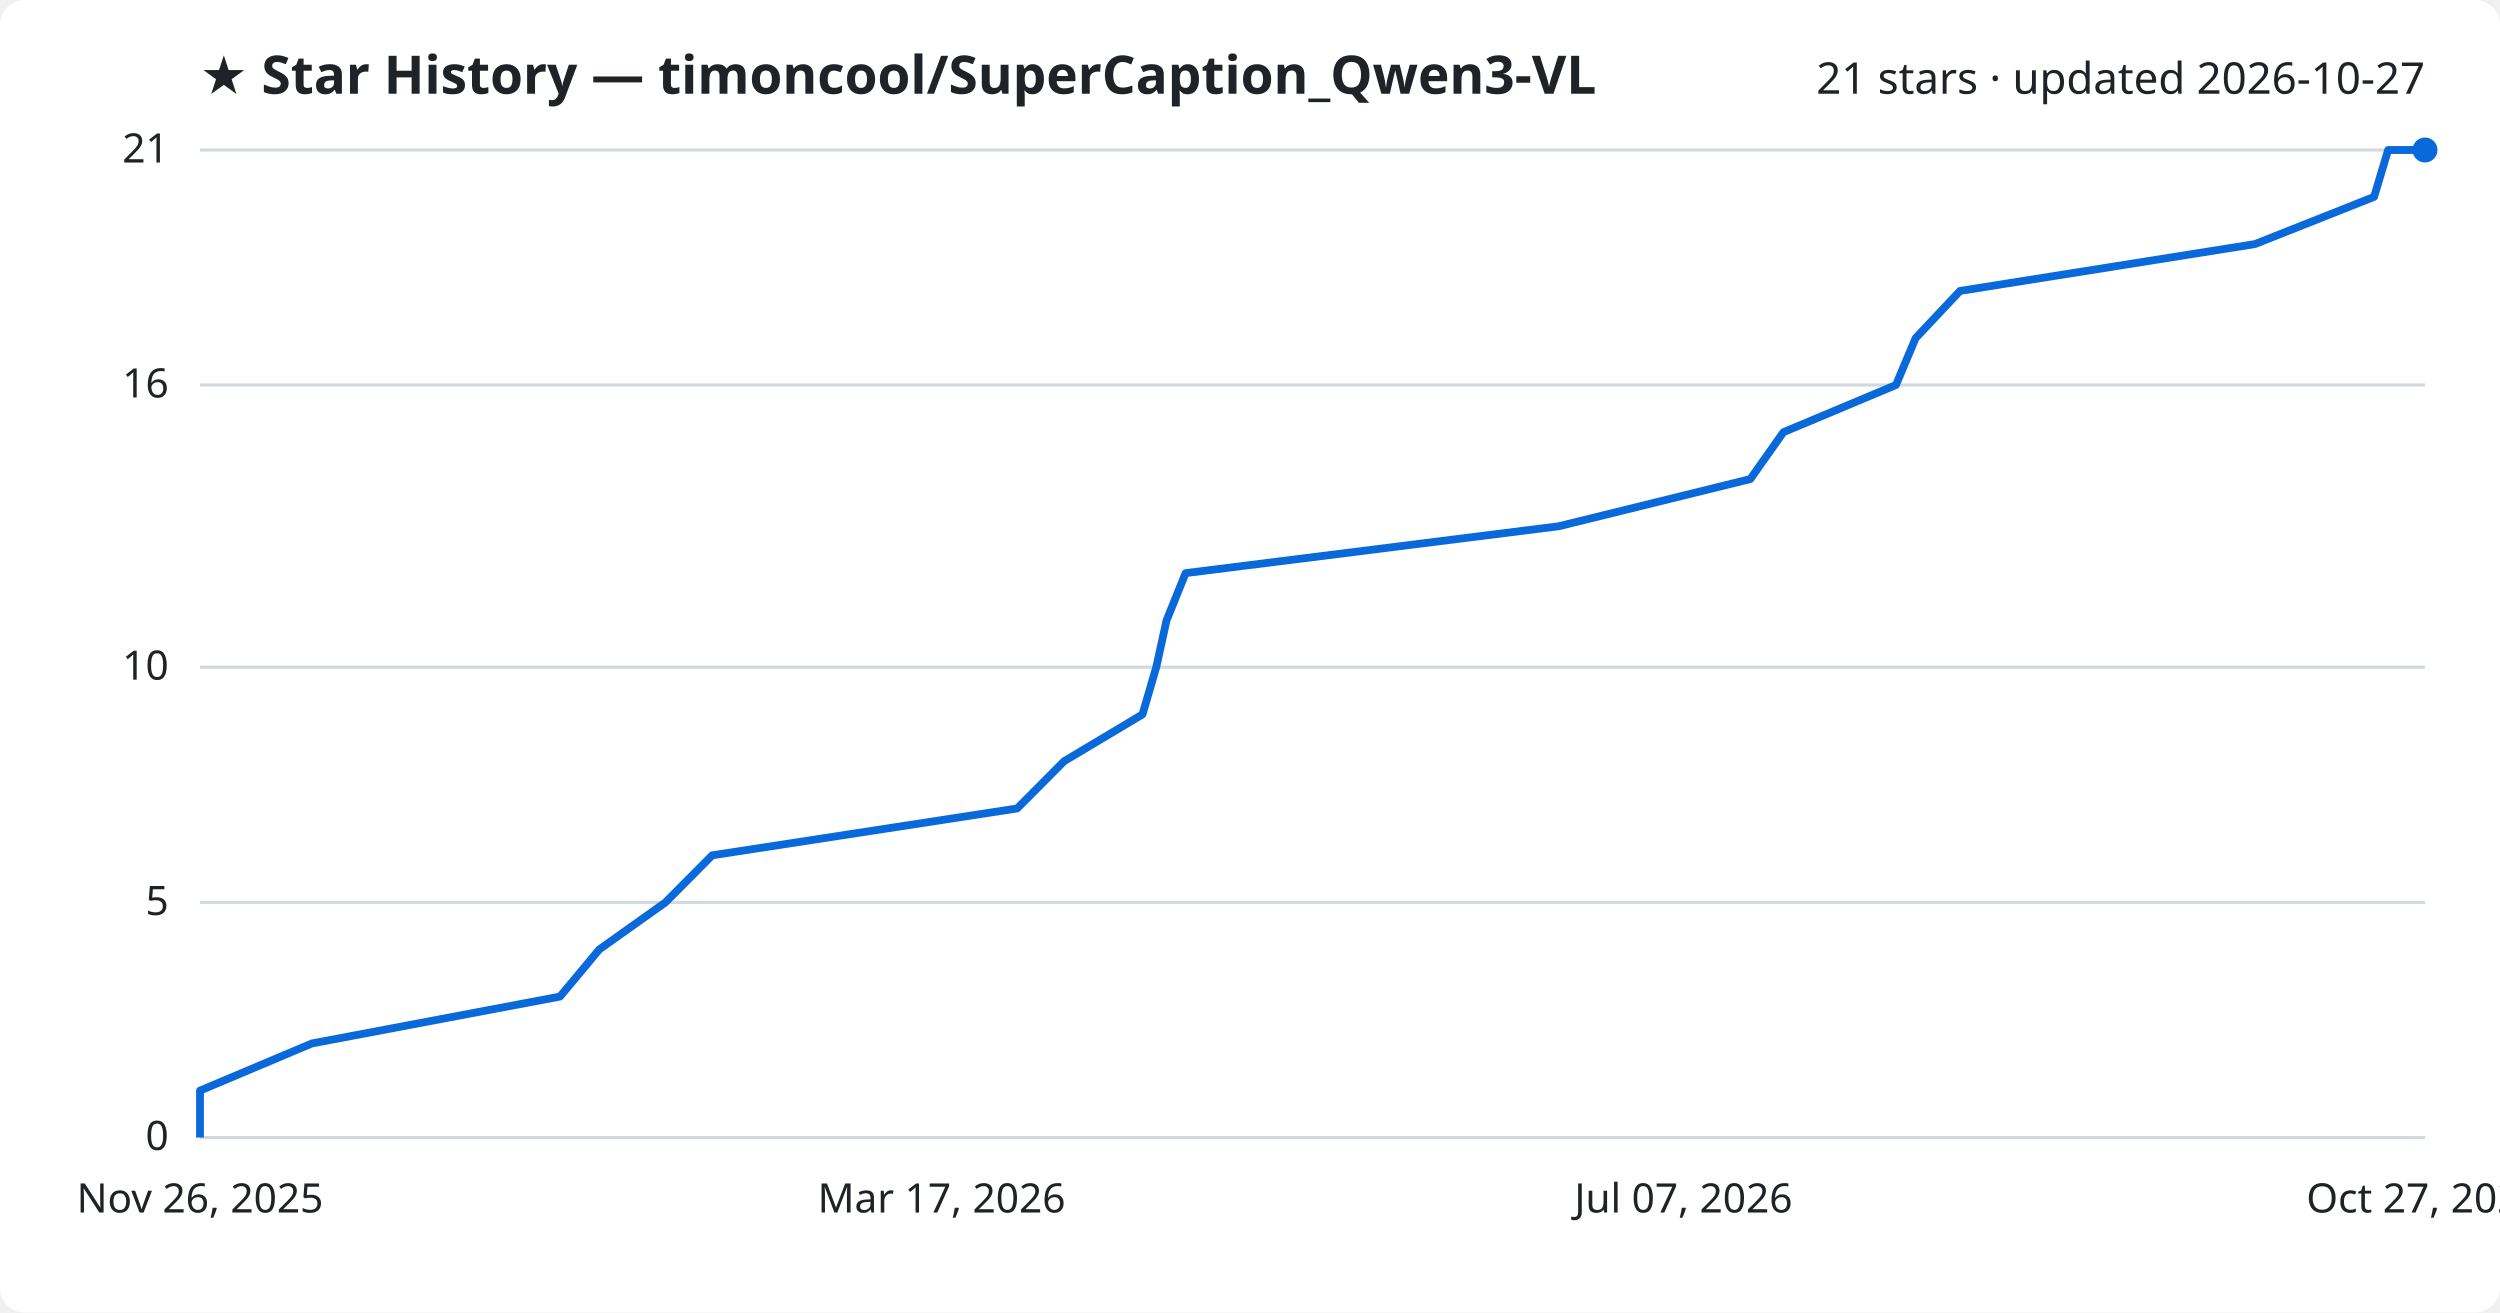
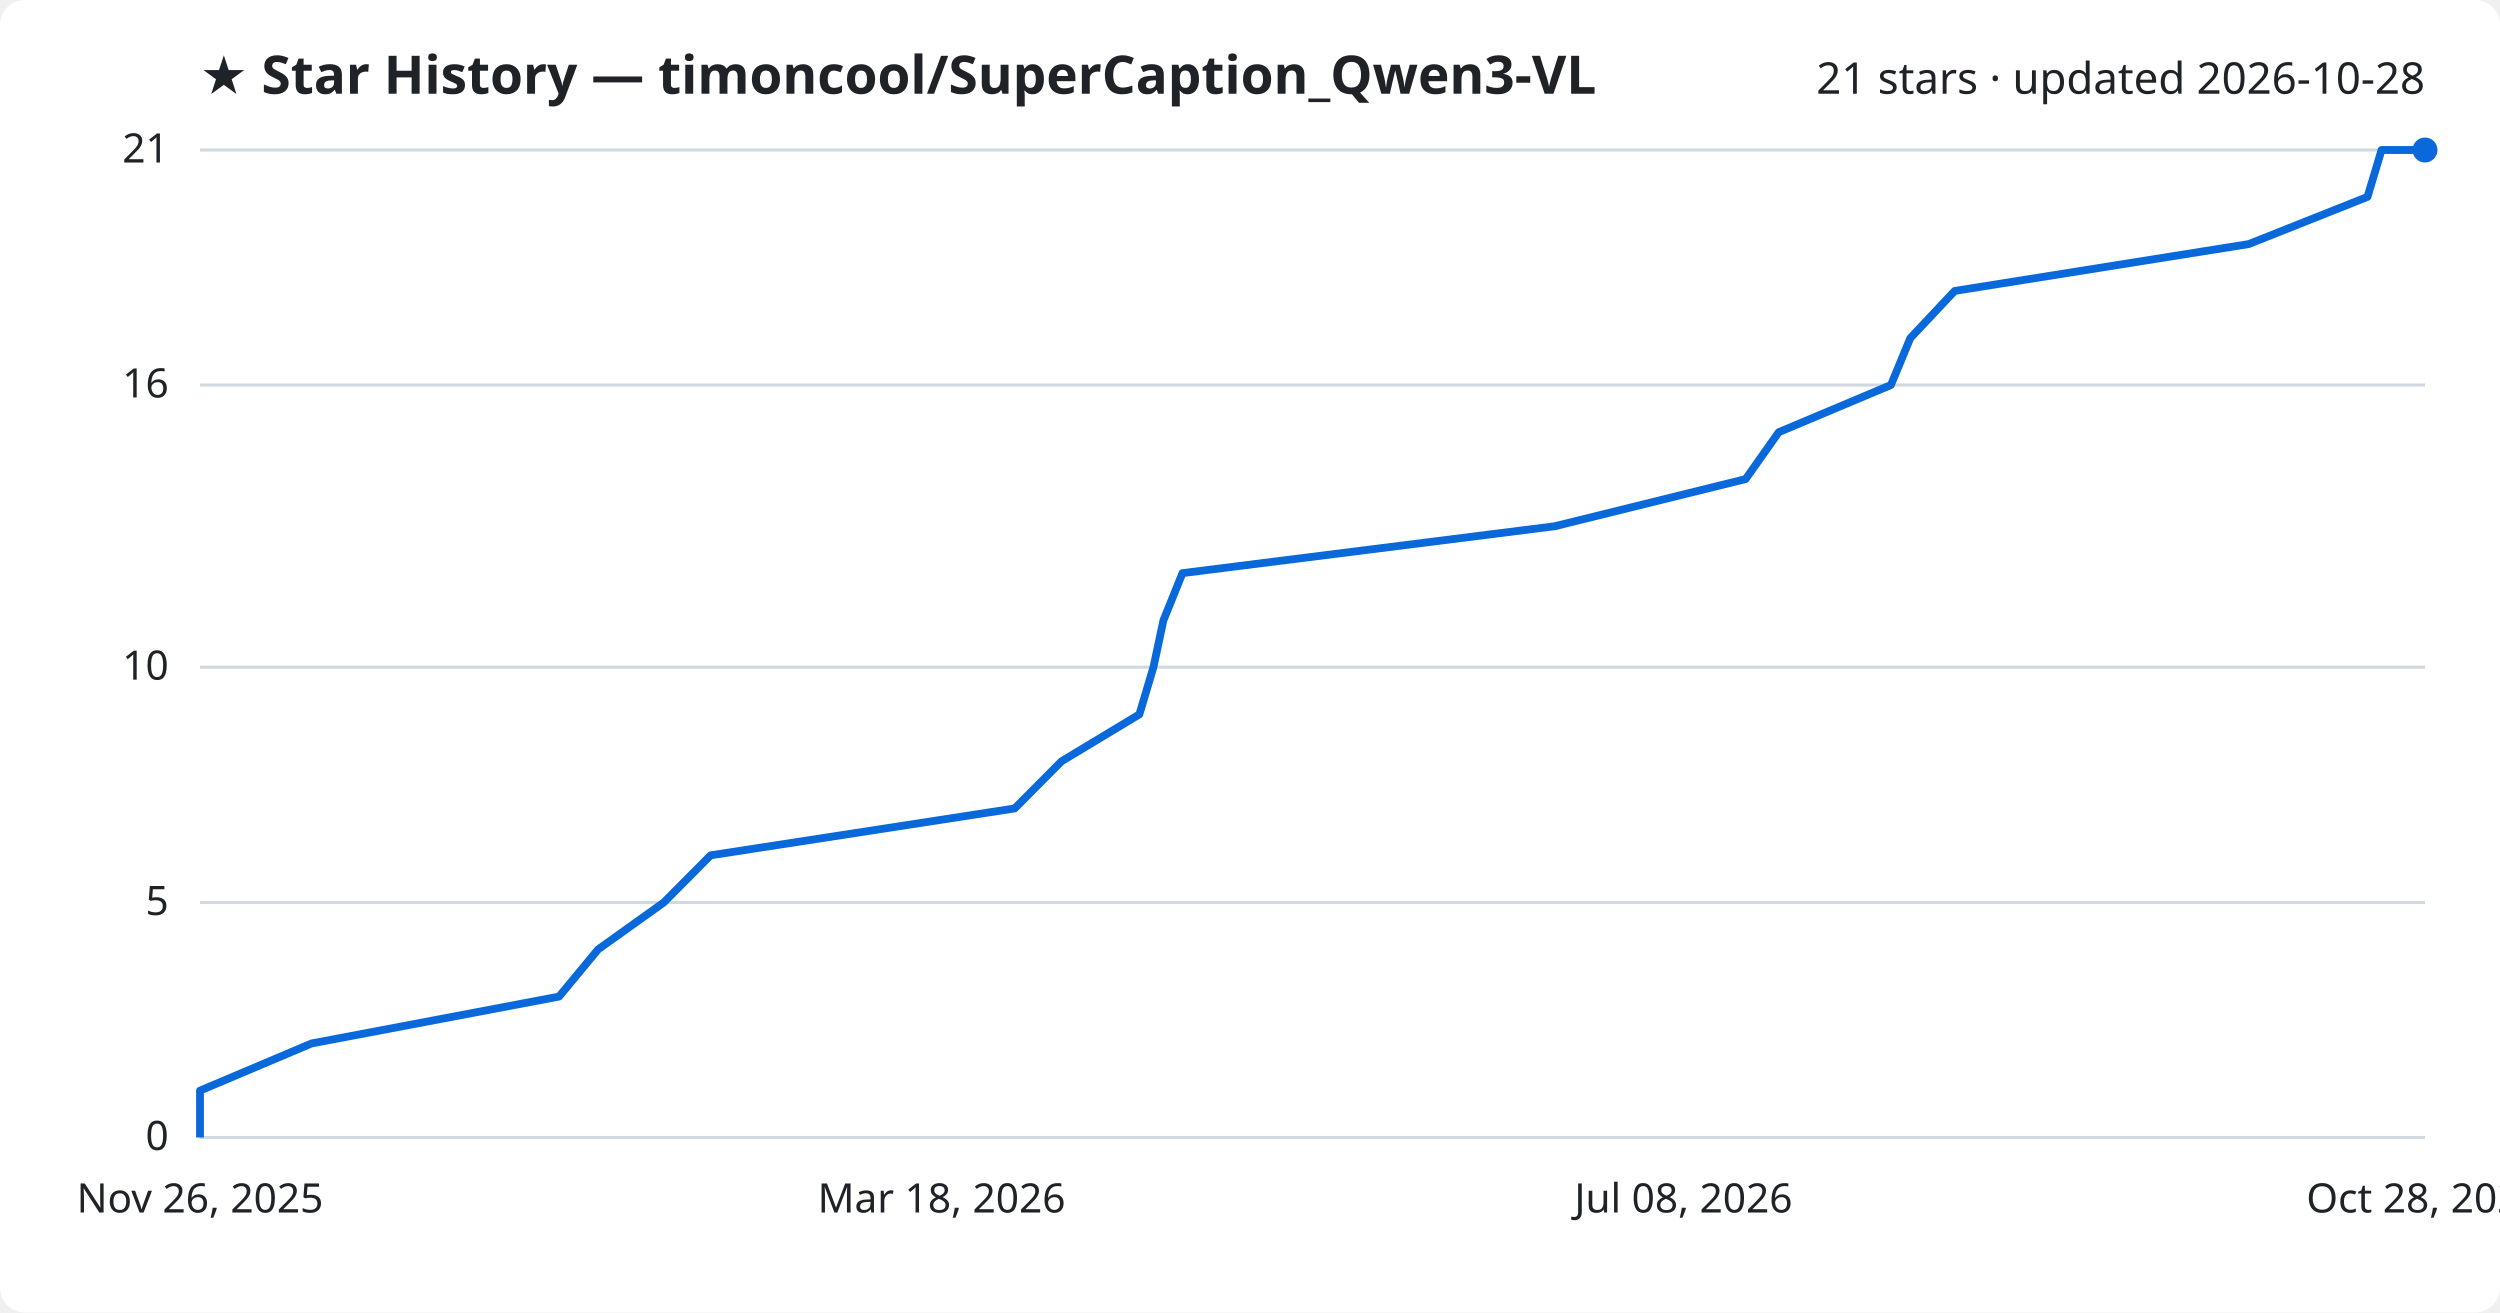
<svg xmlns="http://www.w3.org/2000/svg" viewBox="0 0 800 420" font-family="Segoe UI, sans-serif">
  <rect width="800" height="420" fill="#ffffff" rx="8" />
  <text x="64" y="30" fill="#1f2328" font-size="17" font-weight="700">★ Star History — timoncool/SuperCaption_Qwen3-VL</text>
-   <text x="776" y="30" fill="#1f2328" font-size="14" text-anchor="end">21 stars · updated 2026-10-27</text>
+   <text x="776" y="30" fill="#1f2328" font-size="14" text-anchor="end">21 stars · updated 2026-10-28</text>
  <line x1="64" y1="364.0" x2="776" y2="364.0" stroke="#d1d9e0" stroke-width="1" />
  <text x="54" y="368.0" fill="#1f2328" font-size="13" text-anchor="end">0</text>
  <line x1="64" y1="288.8" x2="776" y2="288.8" stroke="#d1d9e0" stroke-width="1" />
  <text x="54" y="292.8" fill="#1f2328" font-size="13" text-anchor="end">5</text>
  <line x1="64" y1="213.5" x2="776" y2="213.5" stroke="#d1d9e0" stroke-width="1" />
  <text x="54" y="217.5" fill="#1f2328" font-size="13" text-anchor="end">10</text>
  <line x1="64" y1="123.2" x2="776" y2="123.2" stroke="#d1d9e0" stroke-width="1" />
  <text x="54" y="127.2" fill="#1f2328" font-size="13" text-anchor="end">16</text>
  <line x1="64" y1="48.0" x2="776" y2="48.0" stroke="#d1d9e0" stroke-width="1" />
  <text x="54" y="52.0" fill="#1f2328" font-size="13" text-anchor="end">21</text>
-   <path d="M64.0,364.0 L64.0,349.0 L99.8,333.9 L179.2,318.9 L191.8,303.8 L212.9,288.8 L227.9,273.7 L325.5,258.7 L340.5,243.6 L365.6,228.6 L370.0,213.5 L373.3,198.5 L379.4,183.4 L498.8,168.4 L560.1,153.3 L570.7,138.3 L606.7,123.2 L613.0,108.2 L627.2,93.1 L721.6,78.1 L759.7,63.0 L764.2,48.0 L776.0,48.0" fill="none" stroke="#0969da" stroke-width="2.5" stroke-linejoin="round" />
+   <path d="M64.0,364.0 L64.0,349.0 L99.7,333.9 L178.9,318.9 L191.4,303.8 L212.4,288.8 L227.4,273.7 L324.7,258.7 L339.7,243.6 L364.6,228.6 L369.1,213.5 L372.3,198.5 L378.4,183.4 L497.5,168.4 L558.6,153.3 L569.2,138.3 L605.1,123.2 L611.3,108.2 L625.5,93.1 L719.6,78.1 L757.6,63.0 L762.1,48.0 L776.0,48.0" fill="none" stroke="#0969da" stroke-width="2.5" stroke-linejoin="round" />
  <circle cx="776.0" cy="48.0" r="4" fill="#0969da" />
  <text x="64.0" y="388" fill="#1f2328" font-size="13" text-anchor="middle">Nov 26, 2025</text>
-   <text x="301.3" y="388" fill="#1f2328" font-size="13" text-anchor="middle">Mar 17, 2026</text>
-   <text x="538.7" y="388" fill="#1f2328" font-size="13" text-anchor="middle">Jul 07, 2026</text>
-   <text x="776.0" y="388" fill="#1f2328" font-size="13" text-anchor="middle">Oct 27, 2026</text>
+   <text x="301.3" y="388" fill="#1f2328" font-size="13" text-anchor="middle">Mar 18, 2026</text>
+   <text x="538.7" y="388" fill="#1f2328" font-size="13" text-anchor="middle">Jul 08, 2026</text>
+   <text x="776.0" y="388" fill="#1f2328" font-size="13" text-anchor="middle">Oct 28, 2026</text>
</svg>
